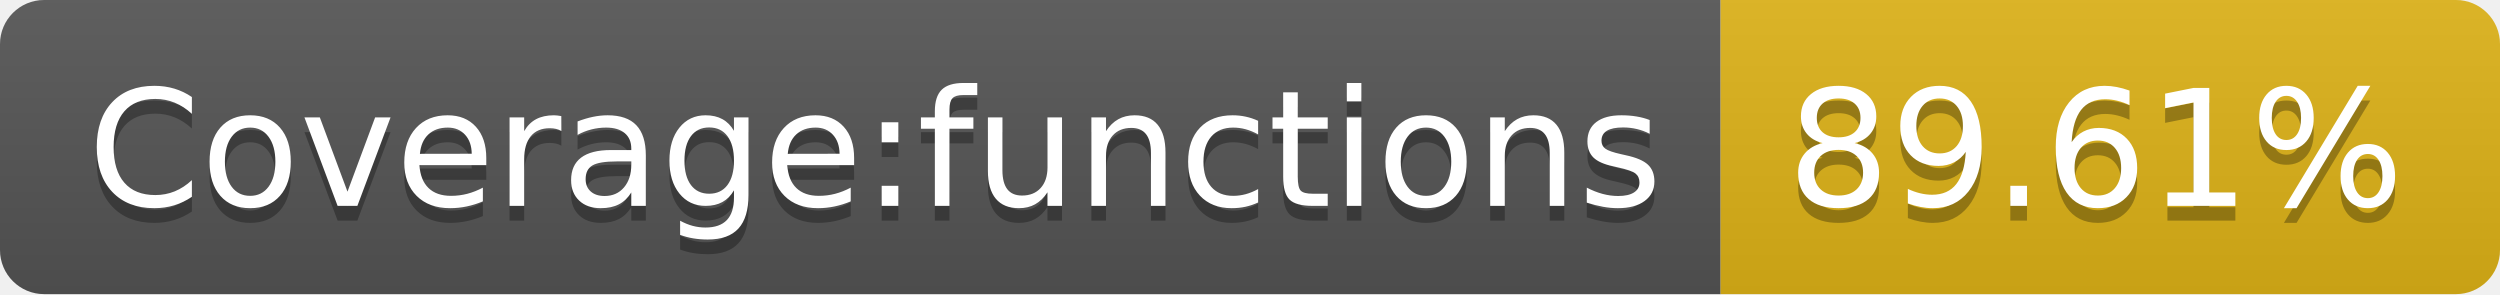
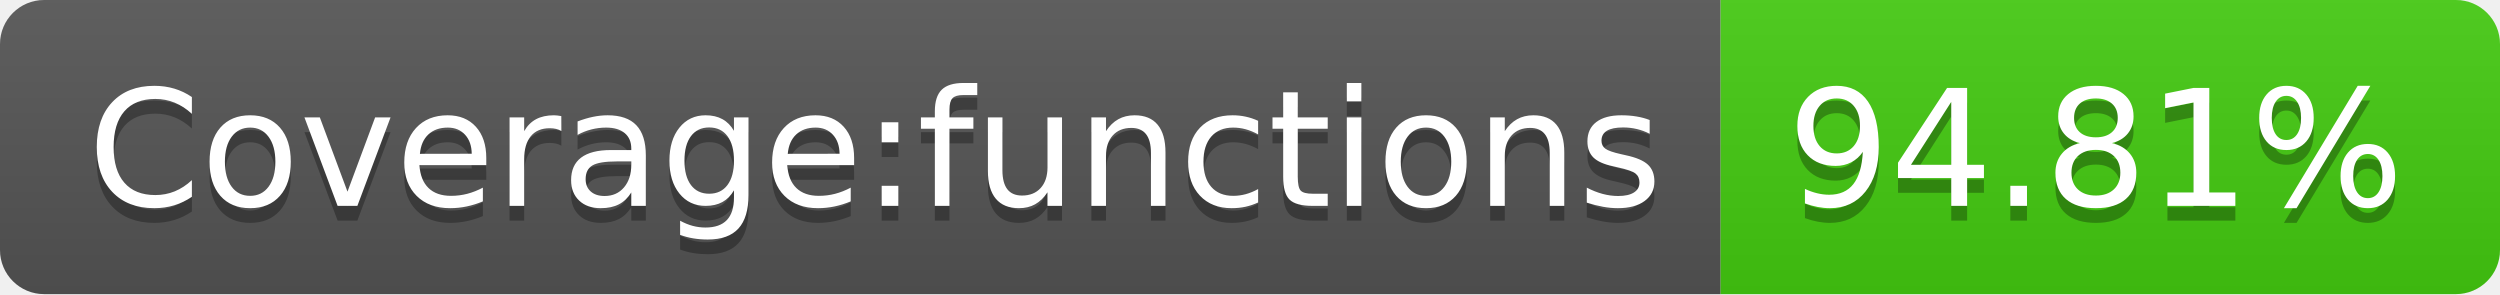
- <svg xmlns="http://www.w3.org/2000/svg" width="170" height="20" role="img" aria-label="Coverage:functions: 89.61%">
+ <svg xmlns="http://www.w3.org/2000/svg" width="170" height="20" role="img" aria-label="Coverage:functions: 94.81%">
  <linearGradient id="s" x2="0" y2="100%">
    <stop offset="0" stop-color="#bbb" stop-opacity=".1" />
    <stop offset="1" stop-opacity=".1" />
  </linearGradient>
  <clipPath id="r">
    <rect width="170" height="20" rx="3" fill="#fff" />
  </clipPath>
  <g clip-path="url(#r)">
    <rect width="117" height="20" fill="#555" />
-     <rect x="117" width="53" height="20" fill="#dfb317" />
+     <rect x="117" width="53" height="20" fill="#4c1" />
    <rect width="170" height="20" fill="url(#s)" />
  </g>
  <g fill="#fff" text-anchor="middle" font-family="Verdana,Geneva,DejaVu Sans,sans-serif" text-rendering="geometricPrecision" font-size="110">
    <text aria-hidden="true" x="595" y="150" fill="#010101" fill-opacity=".3" transform="scale(.1)" textLength="1070">Coverage:functions</text>
    <text x="595" y="140" transform="scale(.1)" fill="#fff" textLength="1070">Coverage:functions</text>
-     <text aria-hidden="true" x="1425" y="150" fill="#010101" fill-opacity=".3" transform="scale(.1)" textLength="430">89.61%</text>
-     <text x="1425" y="140" transform="scale(.1)" fill="#fff" textLength="430">89.61%</text>
+     <text aria-hidden="true" x="1425" y="150" fill="#010101" fill-opacity=".3" transform="scale(.1)" textLength="430">94.81%</text>
+     <text x="1425" y="140" transform="scale(.1)" fill="#fff" textLength="430">94.81%</text>
  </g>
</svg>
